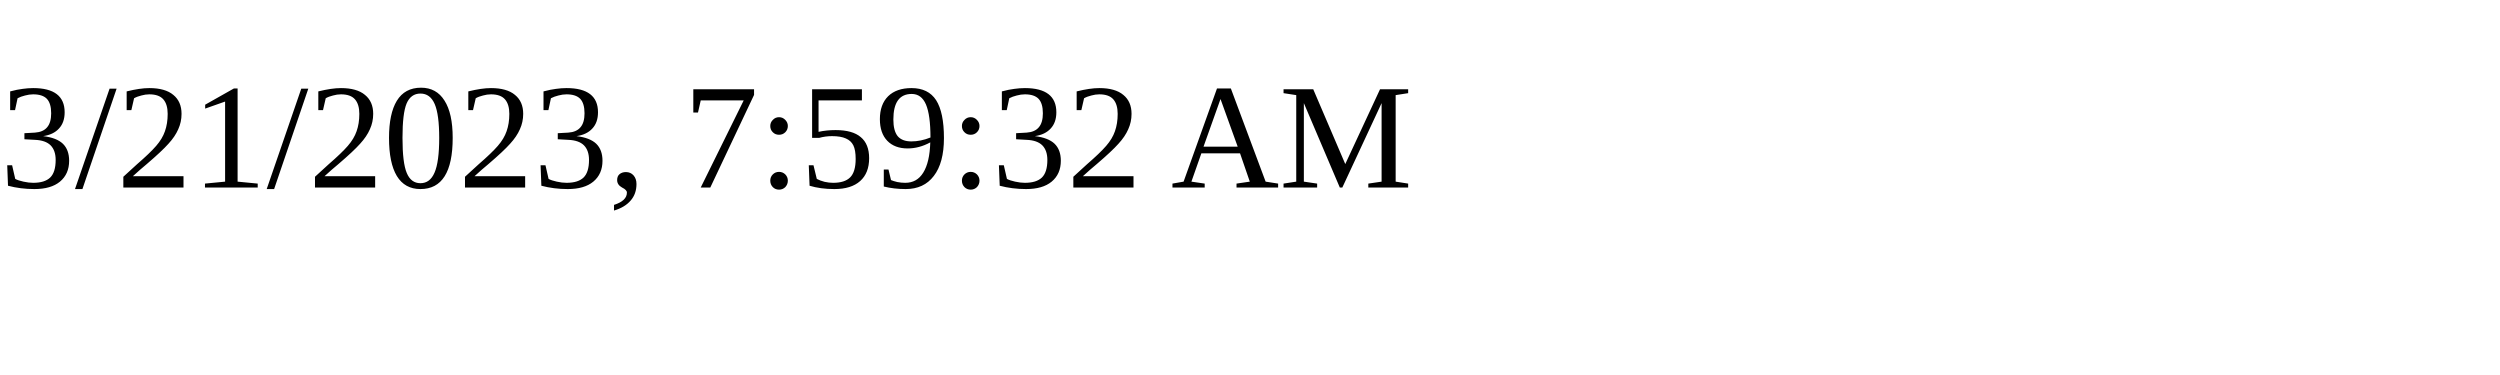
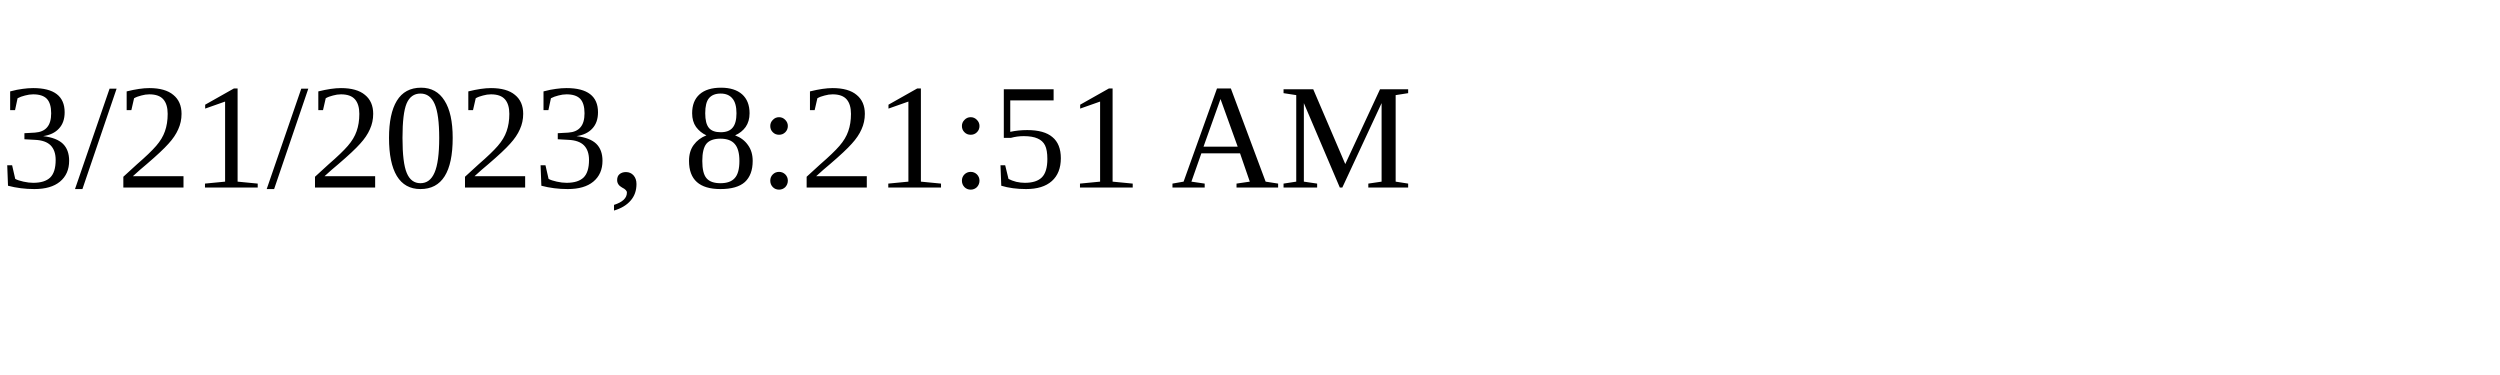
<svg xmlns="http://www.w3.org/2000/svg" height="30" width="200">
-   <text x="0" y="15">3/21/2023, 7:59:32 AM</text>
+   <text x="0" y="15">3/21/2023, 8:21:51 AM</text>
</svg>
